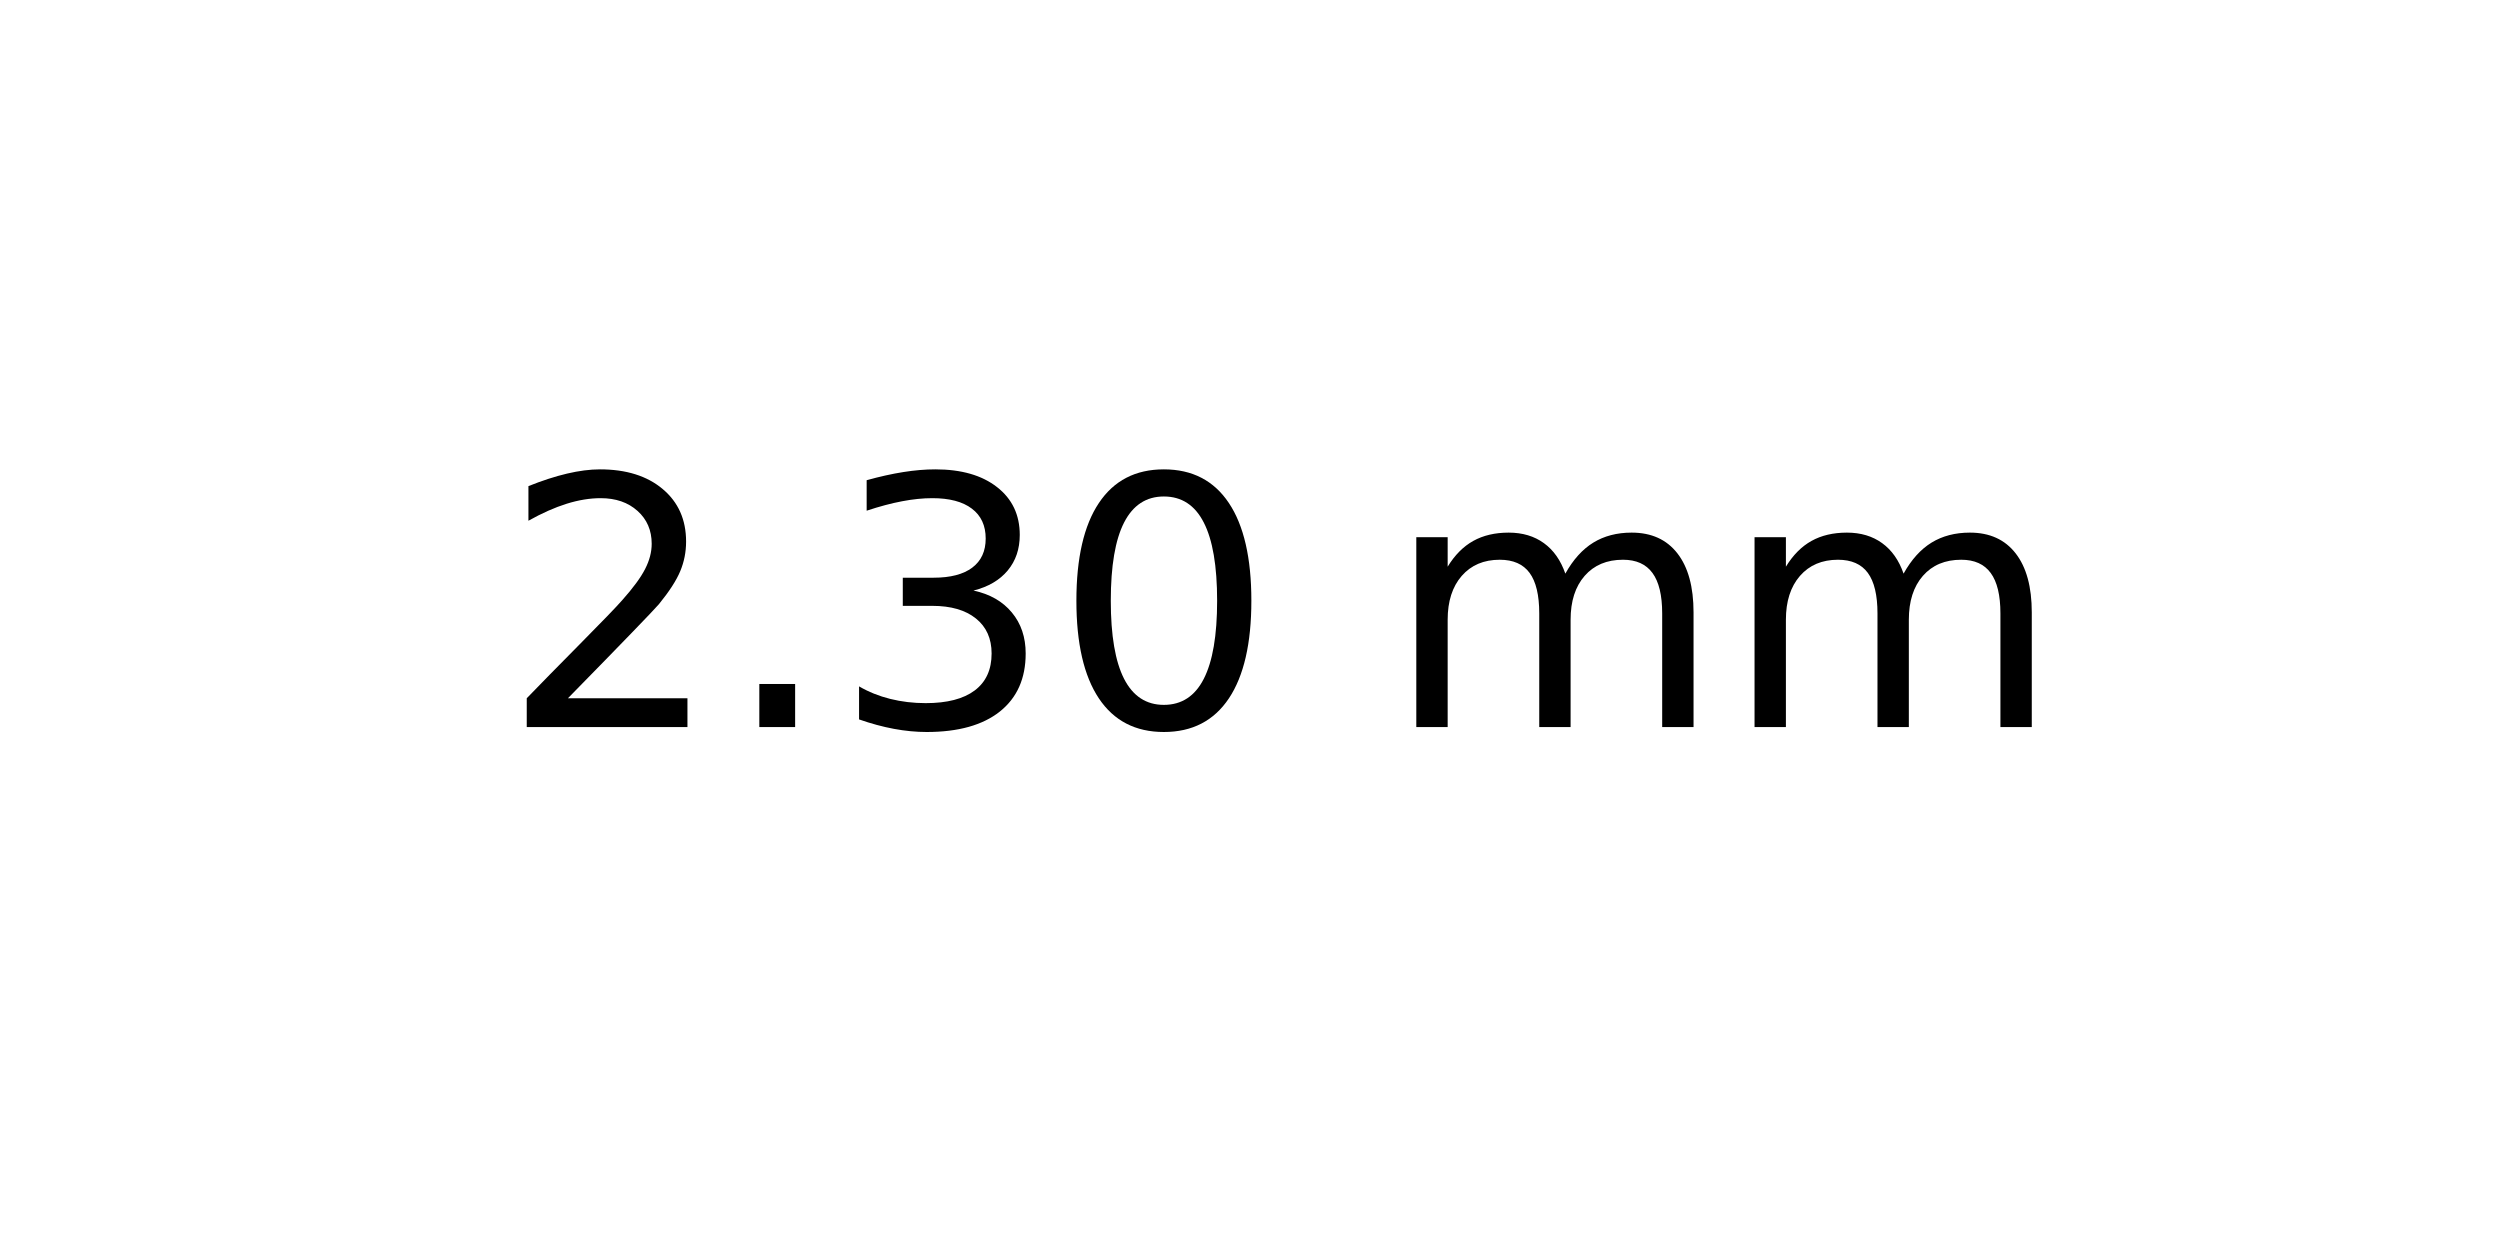
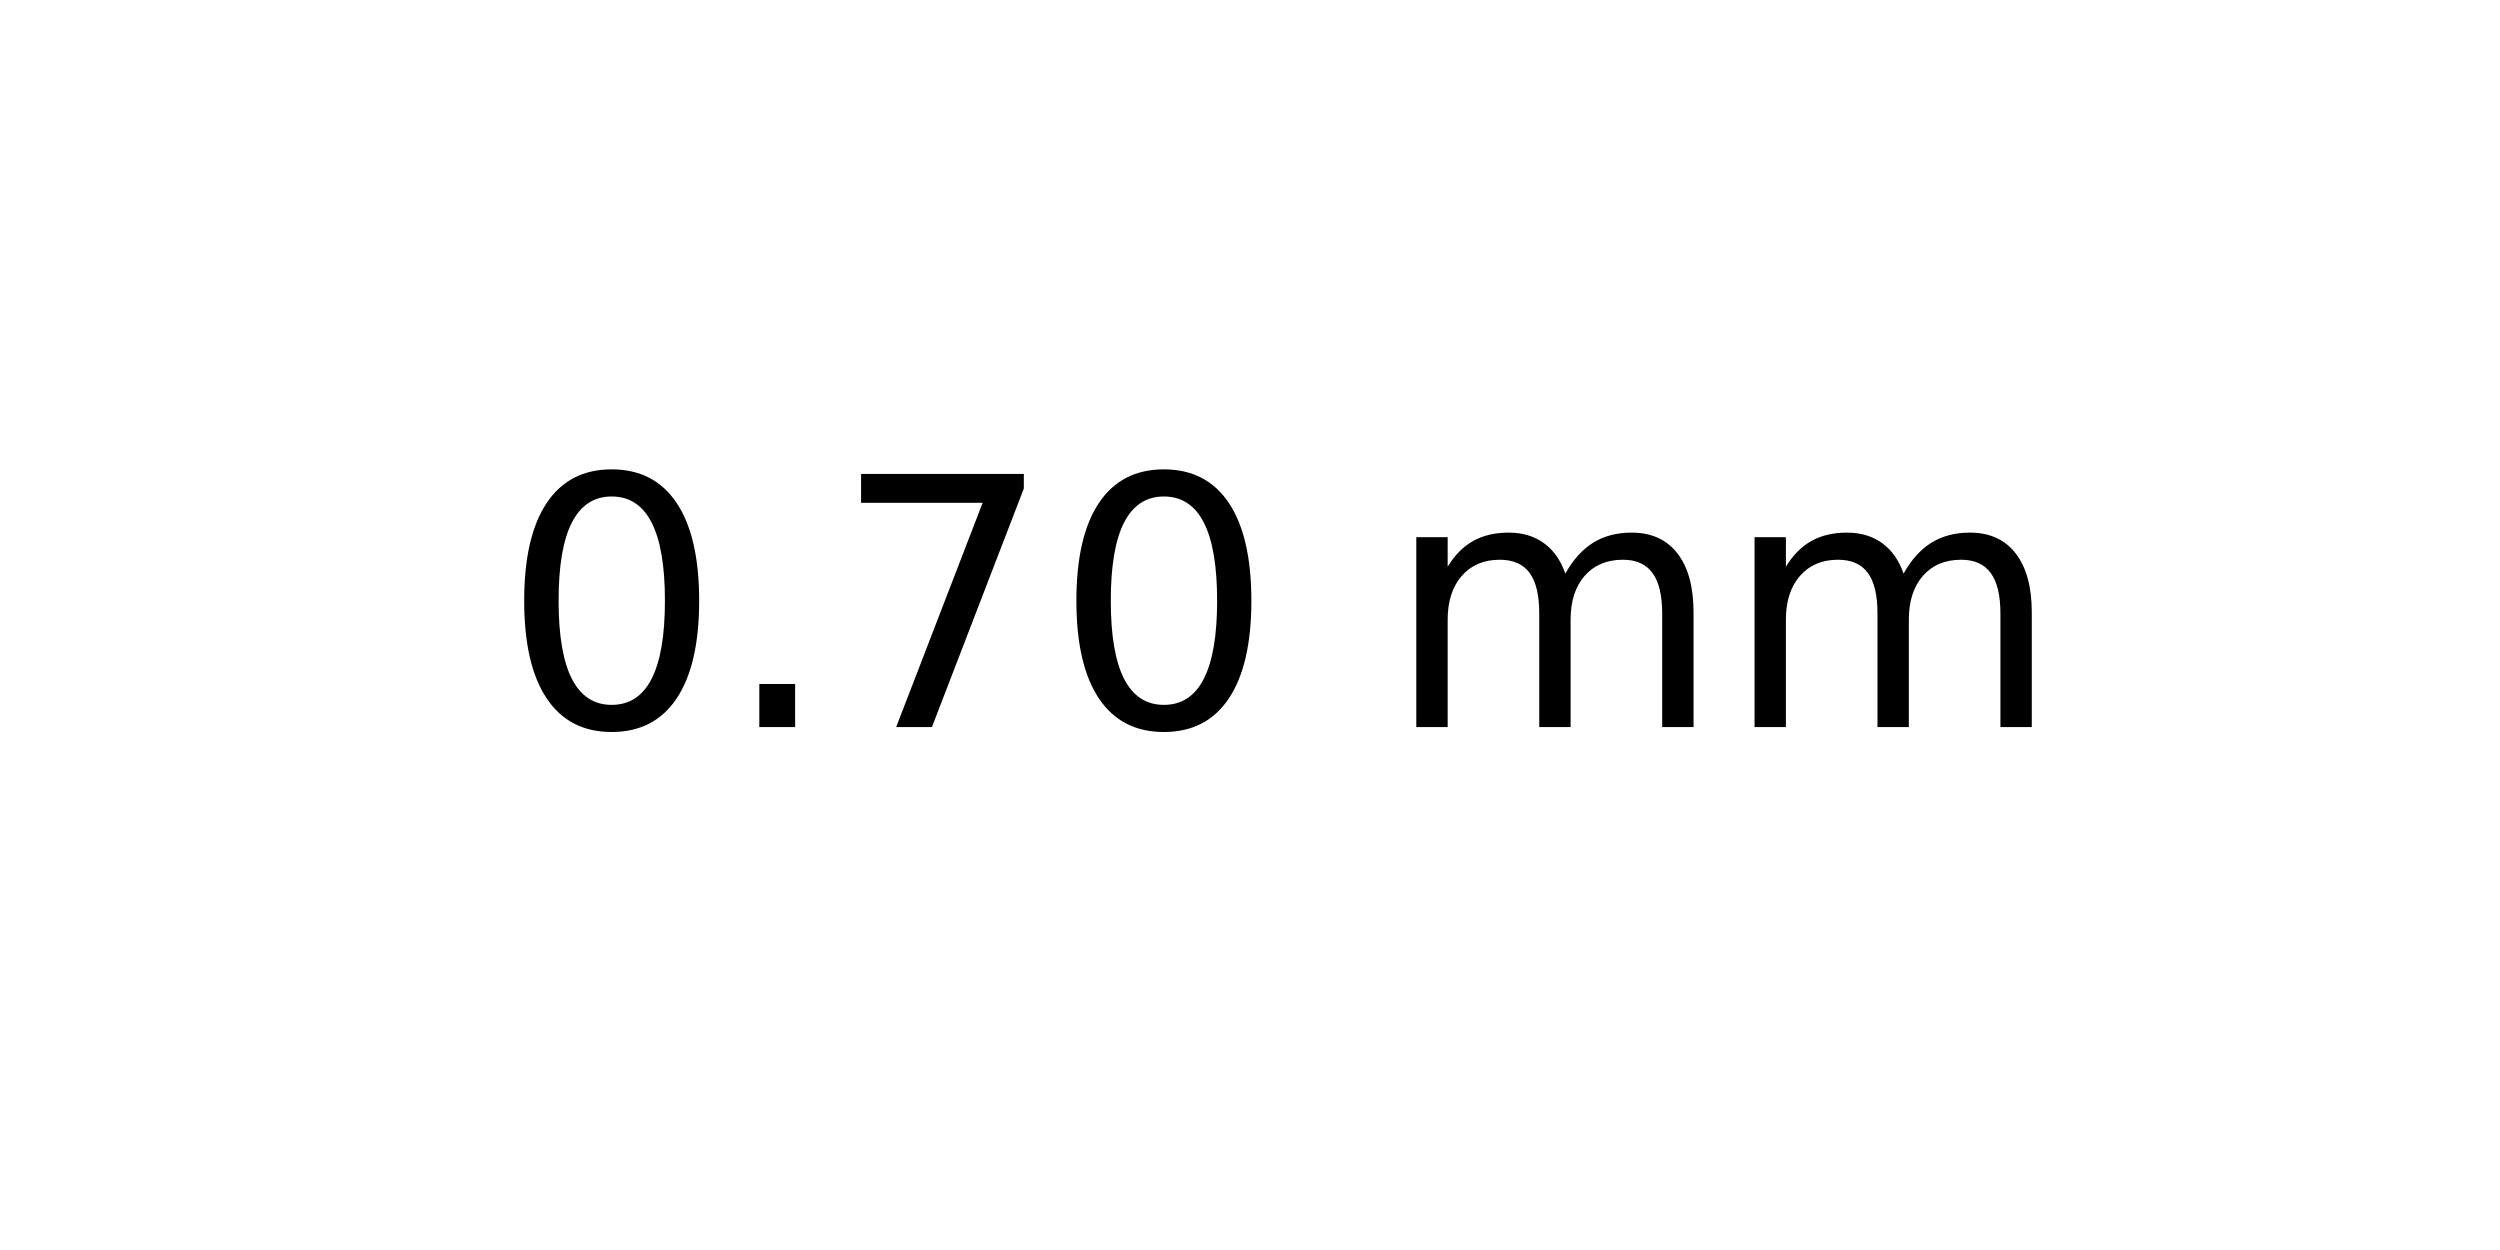
<svg xmlns="http://www.w3.org/2000/svg" xmlns:xlink="http://www.w3.org/1999/xlink" width="72pt" height="36pt" viewBox="0 0 72 36" version="1.1">
  <defs>
    <style type="text/css">*{stroke-linejoin: round; stroke-linecap: butt}</style>
  </defs>
  <g id="figure_1">
    <g id="axes_1">
      <g id="text_1">
        <g transform="translate(14.4375 20.93937) scale(0.1 -0.1)">
          <defs>
-             <path id="DejaVuSans-32" d="M 1228 531  L 3431 531  L 3431 0  L 469 0  L 469 531  Q 828 903 1448 1529  Q 2069 2156 2228 2338  Q 2531 2678 2651 2914  Q 2772 3150 2772 3378  Q 2772 3750 2511 3984  Q 2250 4219 1831 4219  Q 1534 4219 1204 4116  Q 875 4013 500 3803  L 500 4441  Q 881 4594 1212 4672  Q 1544 4750 1819 4750  Q 2544 4750 2975 4387  Q 3406 4025 3406 3419  Q 3406 3131 3298 2873  Q 3191 2616 2906 2266  Q 2828 2175 2409 1742  Q 1991 1309 1228 531  z " transform="scale(0.015625)" />
+             <path id="DejaVuSans-30" d="M 2034 4250  Q 1547 4250 1301 3770  Q 1056 3291 1056 2328  Q 1056 1369 1301 889  Q 1547 409 2034 409  Q 2525 409 2770 889  Q 3016 1369 3016 2328  Q 3016 3291 2770 3770  Q 2525 4250 2034 4250  z M 2034 4750  Q 2819 4750 3233 4129  Q 3647 3509 3647 2328  Q 3647 1150 3233 529  Q 2819 -91 2034 -91  Q 1250 -91 836 529  Q 422 1150 422 2328  Q 422 3509 836 4129  Q 1250 4750 2034 4750  z " transform="scale(0.015625)" />
            <path id="DejaVuSans-2e" d="M 684 794  L 1344 794  L 1344 0  L 684 0  L 684 794  z " transform="scale(0.015625)" />
-             <path id="DejaVuSans-33" d="M 2597 2516  Q 3050 2419 3304 2112  Q 3559 1806 3559 1356  Q 3559 666 3084 287  Q 2609 -91 1734 -91  Q 1441 -91 1130 -33  Q 819 25 488 141  L 488 750  Q 750 597 1062 519  Q 1375 441 1716 441  Q 2309 441 2620 675  Q 2931 909 2931 1356  Q 2931 1769 2642 2001  Q 2353 2234 1838 2234  L 1294 2234  L 1294 2753  L 1863 2753  Q 2328 2753 2575 2939  Q 2822 3125 2822 3475  Q 2822 3834 2567 4026  Q 2313 4219 1838 4219  Q 1578 4219 1281 4162  Q 984 4106 628 3988  L 628 4550  Q 988 4650 1302 4700  Q 1616 4750 1894 4750  Q 2613 4750 3031 4423  Q 3450 4097 3450 3541  Q 3450 3153 3228 2886  Q 3006 2619 2597 2516  z " transform="scale(0.015625)" />
-             <path id="DejaVuSans-30" d="M 2034 4250  Q 1547 4250 1301 3770  Q 1056 3291 1056 2328  Q 1056 1369 1301 889  Q 1547 409 2034 409  Q 2525 409 2770 889  Q 3016 1369 3016 2328  Q 3016 3291 2770 3770  Q 2525 4250 2034 4250  z M 2034 4750  Q 2819 4750 3233 4129  Q 3647 3509 3647 2328  Q 3647 1150 3233 529  Q 2819 -91 2034 -91  Q 1250 -91 836 529  Q 422 1150 422 2328  Q 422 3509 836 4129  Q 1250 4750 2034 4750  z " transform="scale(0.015625)" />
+             <path id="DejaVuSans-37" d="M 525 4666  L 3525 4666  L 3525 4397  L 1831 0  L 1172 0  L 2766 4134  L 525 4134  L 525 4666  z " transform="scale(0.015625)" />
            <path id="DejaVuSans-20" transform="scale(0.015625)" />
            <path id="DejaVuSans-6d" d="M 3328 2828  Q 3544 3216 3844 3400  Q 4144 3584 4550 3584  Q 5097 3584 5394 3201  Q 5691 2819 5691 2113  L 5691 0  L 5113 0  L 5113 2094  Q 5113 2597 4934 2840  Q 4756 3084 4391 3084  Q 3944 3084 3684 2787  Q 3425 2491 3425 1978  L 3425 0  L 2847 0  L 2847 2094  Q 2847 2600 2669 2842  Q 2491 3084 2119 3084  Q 1678 3084 1418 2786  Q 1159 2488 1159 1978  L 1159 0  L 581 0  L 581 3500  L 1159 3500  L 1159 2956  Q 1356 3278 1631 3431  Q 1906 3584 2284 3584  Q 2666 3584 2933 3390  Q 3200 3197 3328 2828  z " transform="scale(0.015625)" />
          </defs>
-           <use xlink:href="#DejaVuSans-32" />
+           <use xlink:href="#DejaVuSans-30" />
          <use xlink:href="#DejaVuSans-2e" x="63.623" />
-           <use xlink:href="#DejaVuSans-33" x="95.41" />
+           <use xlink:href="#DejaVuSans-37" x="95.41" />
          <use xlink:href="#DejaVuSans-30" x="159.033" />
          <use xlink:href="#DejaVuSans-20" x="222.656" />
          <use xlink:href="#DejaVuSans-6d" x="254.443" />
          <use xlink:href="#DejaVuSans-6d" x="351.855" />
        </g>
      </g>
    </g>
  </g>
</svg>
